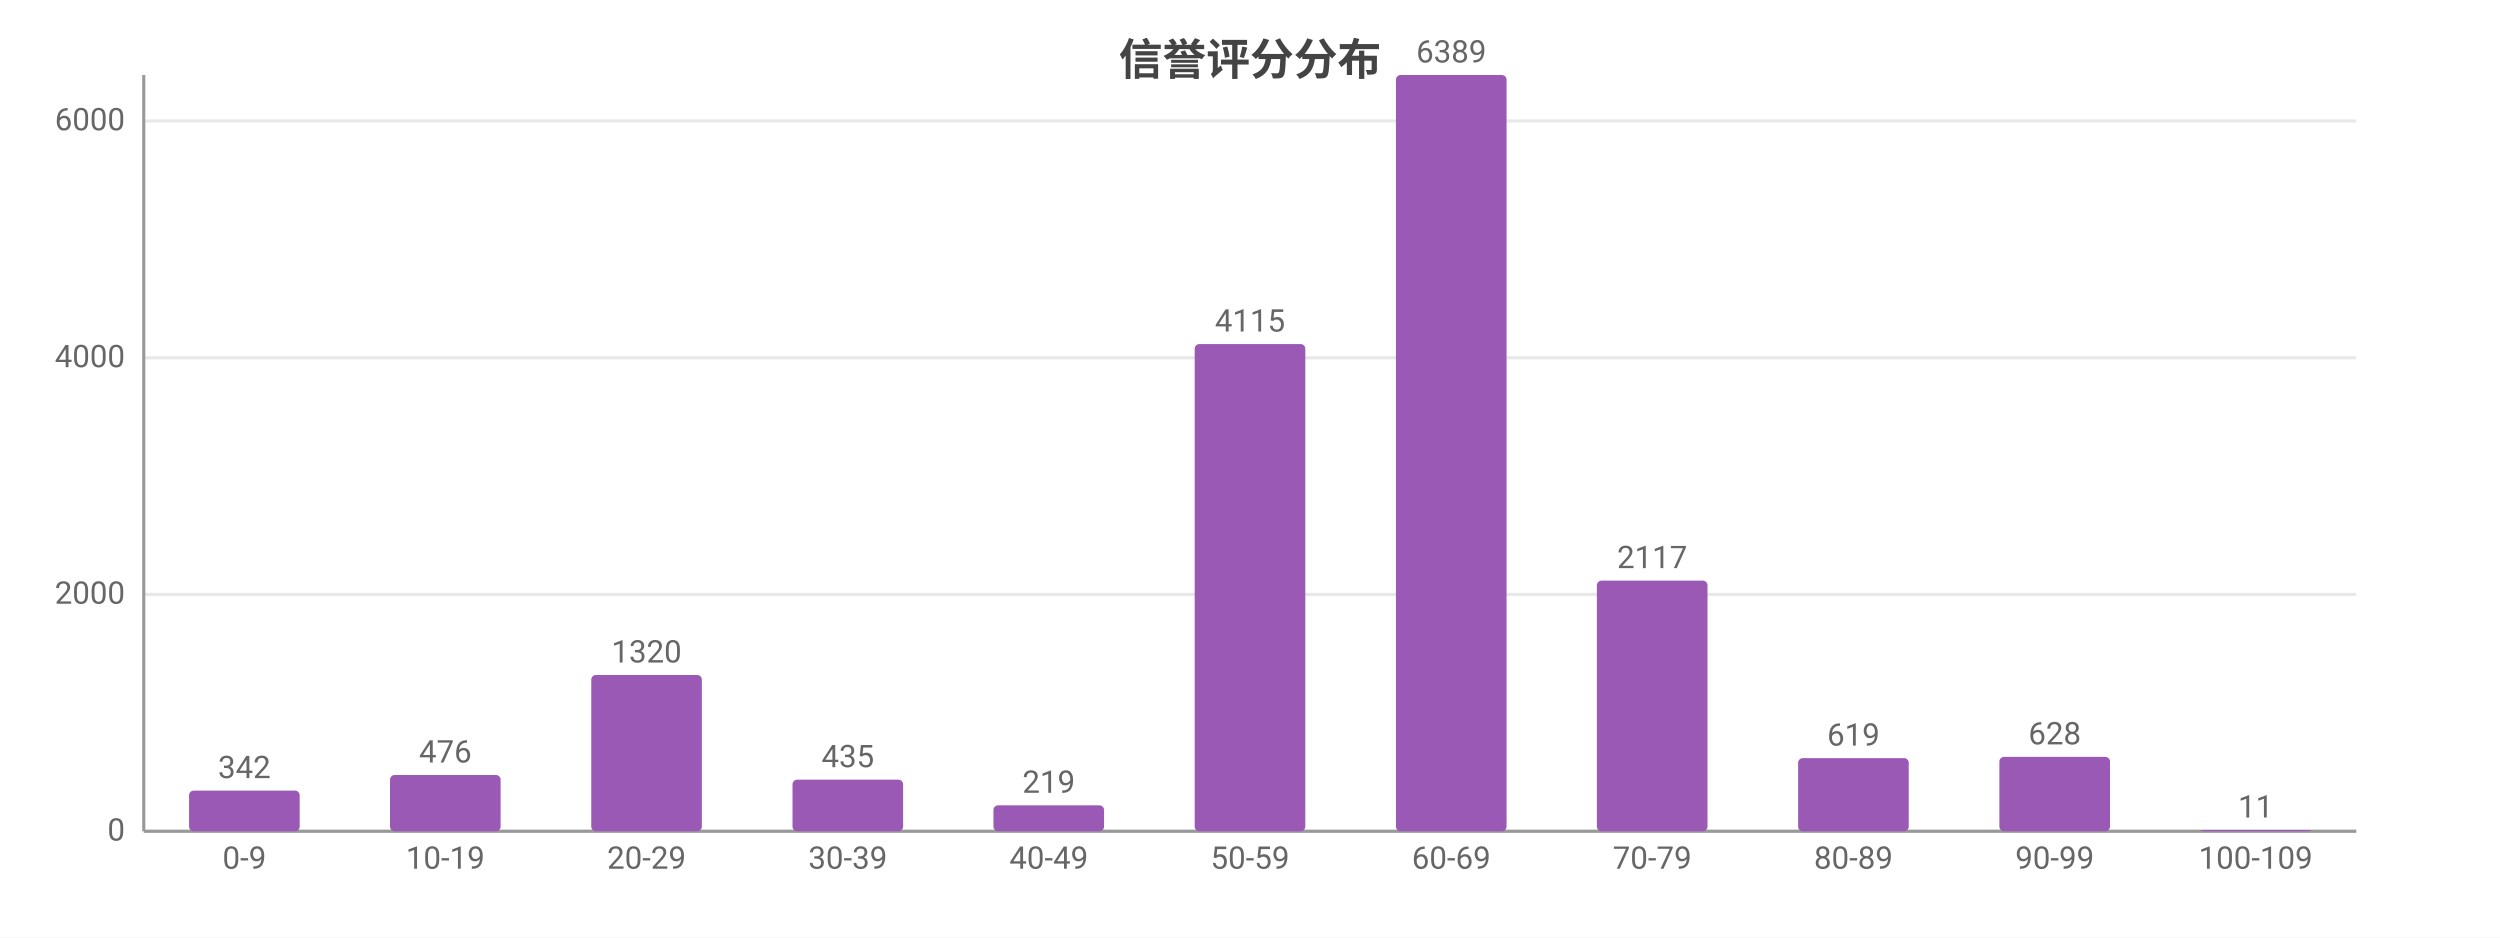
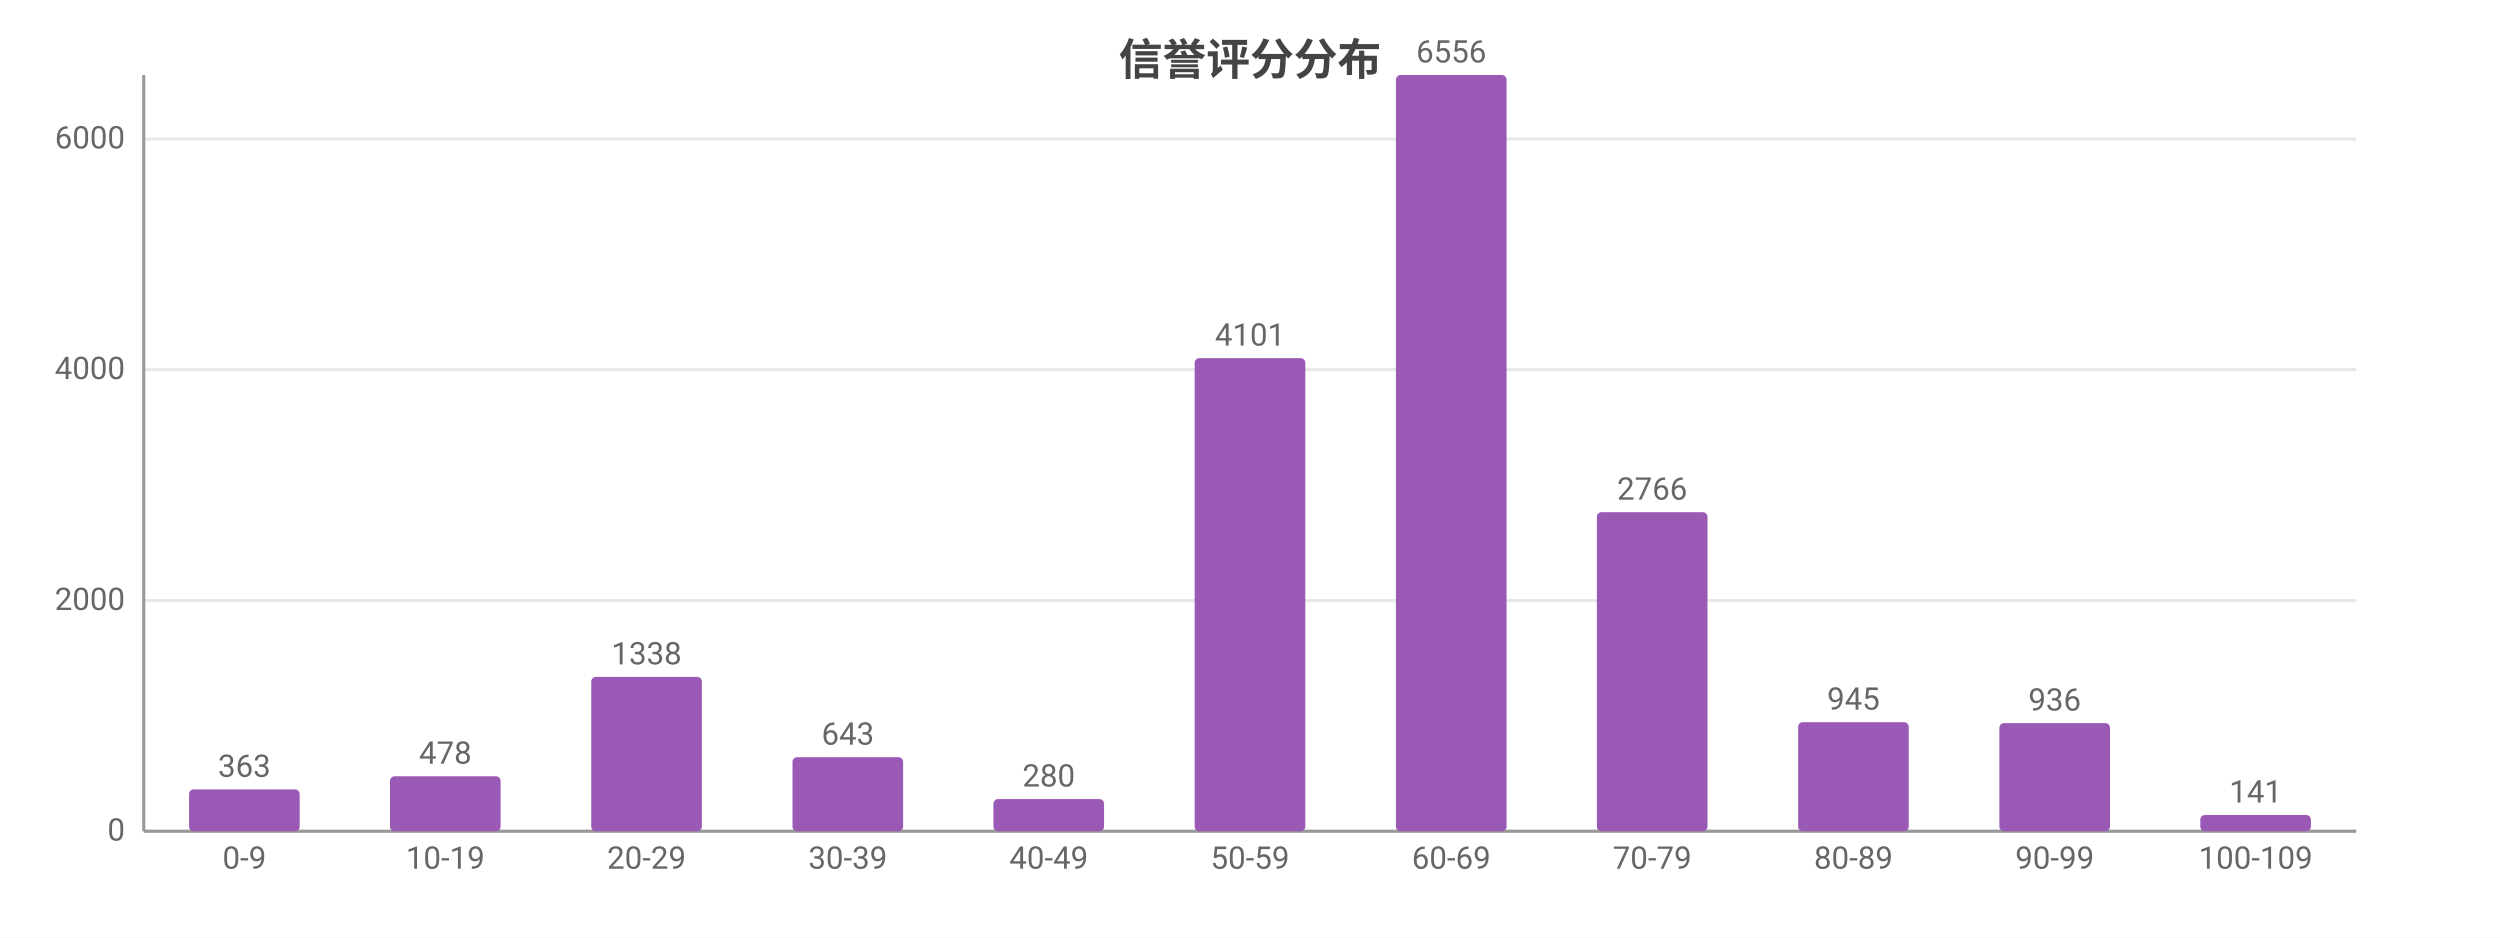
<svg xmlns="http://www.w3.org/2000/svg" width="800" height="300" viewBox="0 0 800 300">
  <rect width="800" height="300" fill="#ffffff" />
  <style>text{font-family:system-ui,-apple-system,'Segoe UI',Roboto,'PingFang SC','Microsoft YaHei','Noto Sans CJK SC',sans-serif}.g{stroke:#e8e8e8;stroke-width:1}.a{stroke:#999;stroke-width:1}.t{font-size:10px;fill:#666}.m{font-size:10px;text-anchor:middle;fill:#666}.e{font-size:10px;text-anchor:end;fill:#666}.l{font-size:11px;fill:#333}.tt{font-size:14px;font-weight:600;text-anchor:middle;fill:#444}.em{font-size:13px;text-anchor:middle;fill:#999}</style>
  <text class="tt" x="400.0" y="24">信誉评分分布</text>
  <line class="g" x1="46" y1="266" x2="754" y2="266" />
  <text class="e" x="40" y="269">0</text>
-   <line class="g" x1="46" y1="190.2" x2="754" y2="190.2" />
-   <text class="e" x="40" y="193.2">2000</text>
-   <line class="g" x1="46" y1="114.5" x2="754" y2="114.5" />
-   <text class="e" x="40" y="117.5">4000</text>
-   <line class="g" x1="46" y1="38.7" x2="754" y2="38.7" />
-   <text class="e" x="40" y="41.7">6000</text>
+   <line class="g" x1="46" y1="192.2" x2="754" y2="192.2" />
+   <text class="e" x="40" y="195.2">2000</text>
+   <line class="g" x1="46" y1="118.3" x2="754" y2="118.3" />
+   <text class="e" x="40" y="121.3">4000</text>
+   <line class="g" x1="46" y1="44.5" x2="754" y2="44.5" />
+   <text class="e" x="40" y="47.5">6000</text>
  <line class="a" x1="46" y1="24" x2="46" y2="266" />
  <line class="a" x1="46" y1="266" x2="754" y2="266" />
-   <rect x="60.5" y="253.0" width="35.4" height="13.0" fill="#9b59b6" rx="1.5" />
-   <text class="m" x="78.2" y="249.0">342</text>
+   <rect x="60.5" y="252.6" width="35.4" height="13.4" fill="#9b59b6" rx="1.5" />
+   <text class="m" x="78.2" y="248.6">363</text>
  <text class="m" x="78.2" y="278">0-9</text>
-   <rect x="124.8" y="248.0" width="35.4" height="18.0" fill="#9b59b6" rx="1.5" />
-   <text class="m" x="142.5" y="244.0">476</text>
+   <rect x="124.8" y="248.4" width="35.4" height="17.6" fill="#9b59b6" rx="1.5" />
+   <text class="m" x="142.5" y="244.4">478</text>
  <text class="m" x="142.5" y="278">10-19</text>
-   <rect x="189.2" y="216.0" width="35.4" height="50.0" fill="#9b59b6" rx="1.5" />
-   <text class="m" x="206.9" y="212.0">1320</text>
+   <rect x="189.2" y="216.6" width="35.4" height="49.4" fill="#9b59b6" rx="1.5" />
+   <text class="m" x="206.9" y="212.6">1338</text>
  <text class="m" x="206.9" y="278">20-29</text>
-   <rect x="253.6" y="249.5" width="35.4" height="16.5" fill="#9b59b6" rx="1.5" />
-   <text class="m" x="271.3" y="245.5">435</text>
+   <rect x="253.6" y="242.3" width="35.4" height="23.7" fill="#9b59b6" rx="1.5" />
+   <text class="m" x="271.3" y="238.3">643</text>
  <text class="m" x="271.3" y="278">30-39</text>
-   <rect x="317.9" y="257.7" width="35.4" height="8.3" fill="#9b59b6" rx="1.5" />
-   <text class="m" x="335.6" y="253.7">219</text>
+   <rect x="317.9" y="255.7" width="35.4" height="10.3" fill="#9b59b6" rx="1.5" />
+   <text class="m" x="335.6" y="251.7">280</text>
  <text class="m" x="335.6" y="278">40-49</text>
-   <rect x="382.3" y="110.1" width="35.4" height="155.9" fill="#9b59b6" rx="1.5" />
-   <text class="m" x="400" y="106.1">4115</text>
+   <rect x="382.3" y="114.6" width="35.4" height="151.4" fill="#9b59b6" rx="1.5" />
+   <text class="m" x="400" y="110.6">4101</text>
  <text class="m" x="400" y="278">50-59</text>
  <rect x="446.7" y="24" width="35.4" height="242" fill="#9b59b6" rx="1.5" />
-   <text class="m" x="464.4" y="20">6389</text>
+   <text class="m" x="464.4" y="20">6556</text>
  <text class="m" x="464.4" y="278">60-69</text>
-   <rect x="511.0" y="185.8" width="35.4" height="80.2" fill="#9b59b6" rx="1.5" />
-   <text class="m" x="528.7" y="181.8">2117</text>
+   <rect x="511.0" y="163.9" width="35.4" height="102.1" fill="#9b59b6" rx="1.5" />
+   <text class="m" x="528.7" y="159.9">2766</text>
  <text class="m" x="528.7" y="278">70-79</text>
-   <rect x="575.4" y="242.6" width="35.4" height="23.4" fill="#9b59b6" rx="1.5" />
-   <text class="m" x="593.1" y="238.6">619</text>
+   <rect x="575.4" y="231.1" width="35.4" height="34.9" fill="#9b59b6" rx="1.5" />
+   <text class="m" x="593.1" y="227.1">945</text>
  <text class="m" x="593.1" y="278">80-89</text>
-   <rect x="639.8" y="242.2" width="35.4" height="23.8" fill="#9b59b6" rx="1.5" />
-   <text class="m" x="657.5" y="238.2">628</text>
+   <rect x="639.8" y="231.4" width="35.4" height="34.6" fill="#9b59b6" rx="1.5" />
+   <text class="m" x="657.5" y="227.4">936</text>
  <text class="m" x="657.5" y="278">90-99</text>
-   <rect x="704.1" y="265.6" width="35.4" height="0.4" fill="#9b59b6" rx="1.5" />
-   <text class="m" x="721.8" y="261.6">11</text>
+   <rect x="704.1" y="260.8" width="35.4" height="5.2" fill="#9b59b6" rx="1.5" />
+   <text class="m" x="721.8" y="256.8">141</text>
  <text class="m" x="721.8" y="278">100-109</text>
</svg>
